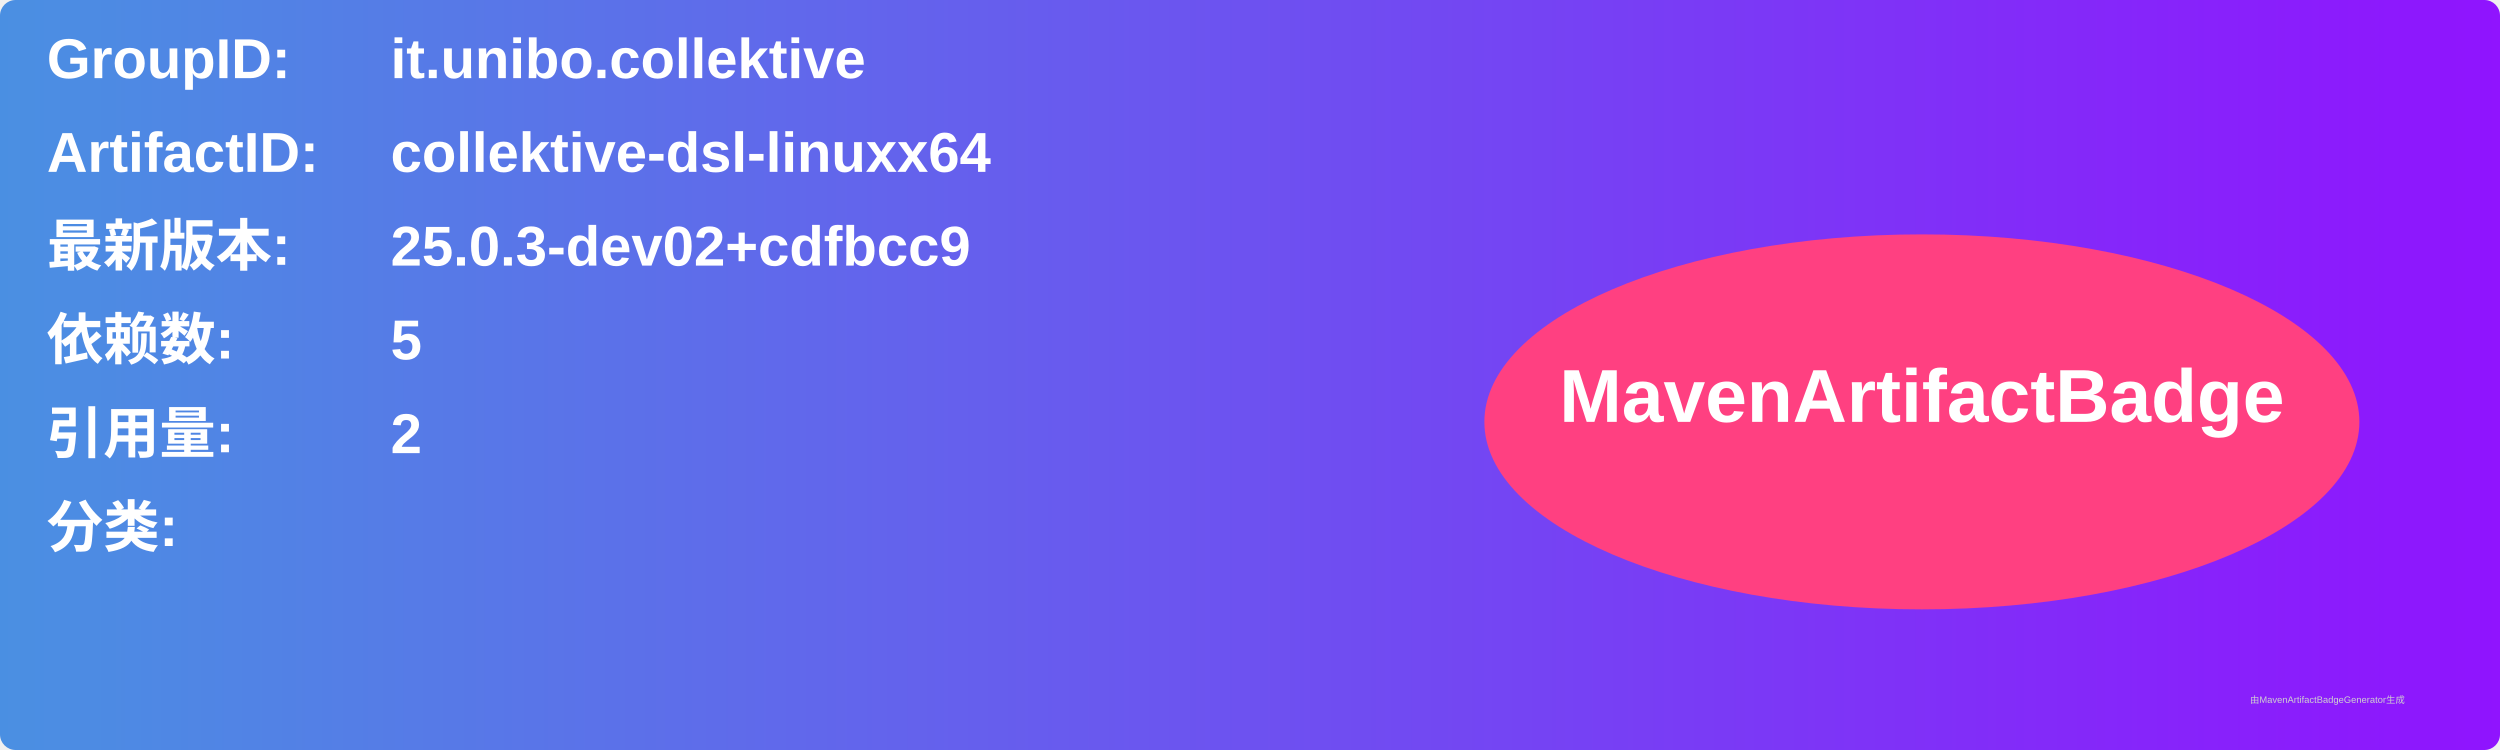
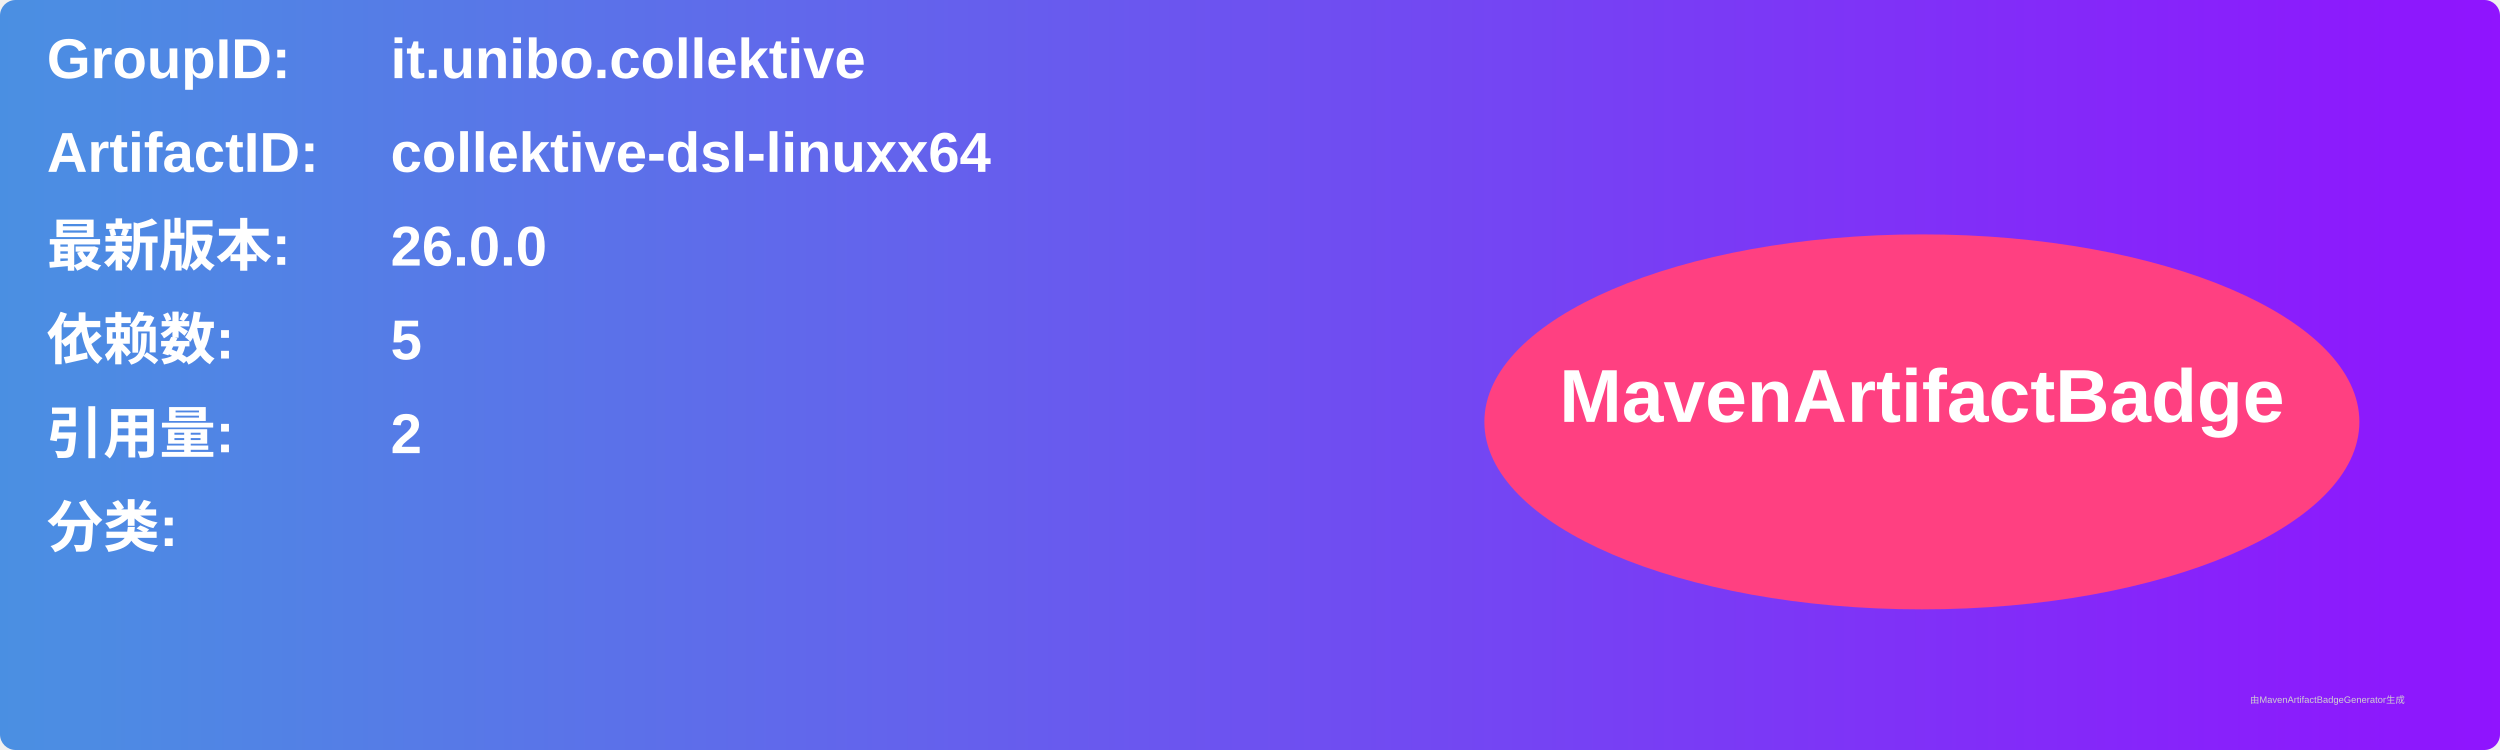
<svg xmlns="http://www.w3.org/2000/svg" width="800" height="240" viewBox="0 0 800 240">
  <linearGradient id="grad" x1="0%" y1="0%" x2="100%" y2="0%">
    <stop offset="0%" stop-color="#4a90e2" />
    <stop offset="100%" stop-color="#9013fe" />
  </linearGradient>
  <rect width="100%" height="100%" rx="5" ry="5" fill="url(#grad)" />
  <g transform="translate(15, 15)">
    <text x="0" y="10" font-family="Arial" font-size="18" fill="white" font-weight="bold" width="260">GroupID:</text>
    <text x="110" y="10" font-family="Arial" font-size="18" fill="white" font-weight="bold" width="460">it.unibo.collektive</text>
    <text x="0" y="40" font-family="Arial" font-size="18" fill="white" font-weight="bold" width="260">ArtifactID:</text>
    <text x="110" y="40" font-family="Arial" font-size="18" fill="white" font-weight="bold" width="460">collektive-dsl-linuxx64</text>
    <text x="0" y="70" font-family="Arial" font-size="18" fill="white" font-weight="bold">最新版本:</text>
    <text x="110" y="70" font-family="Arial" font-size="18" fill="white" font-weight="bold">
-       <tspan font-weight="bold">25.0.3-dev02+cdfbcc9</tspan>
+       <tspan font-weight="bold">26.0.0</tspan>
    </text>
    <text x="0" y="100" font-family="Arial" font-size="18" fill="white" font-weight="bold">依赖数: </text>
    <text x="110" y="100" font-family="Arial" font-size="18" fill="white">
      <tspan font-weight="bold">5</tspan>
    </text>
    <text x="0" y="130" font-family="Arial" font-size="18" fill="white" font-weight="bold">引用量: </text>
    <text x="110" y="130" font-family="Arial" font-size="18" fill="white">
      <tspan font-weight="bold">2</tspan>
    </text>
    <text x="0" y="160" font-family="Arial" font-size="18" fill="white" font-weight="bold">分类:</text>
    <text x="10" y="190" font-family="Arial" font-size="10" fill="white">
      <tspan font-weight="bold" />
    </text>
    <ellipse cx="600" cy="120" rx="140" ry="60" fill="#ff4081" />
    <text x="600" y="120" text-anchor="middle" font-family="Arial" font-size="24" fill="white" font-weight="bold">MavenArtifactBadge</text>
  </g>
  <text x="720" y="225" font-family="Arial" font-size="3" fill="#d0d0d0">由MavenArtifactBadgeGenerator生成</text>
</svg>
